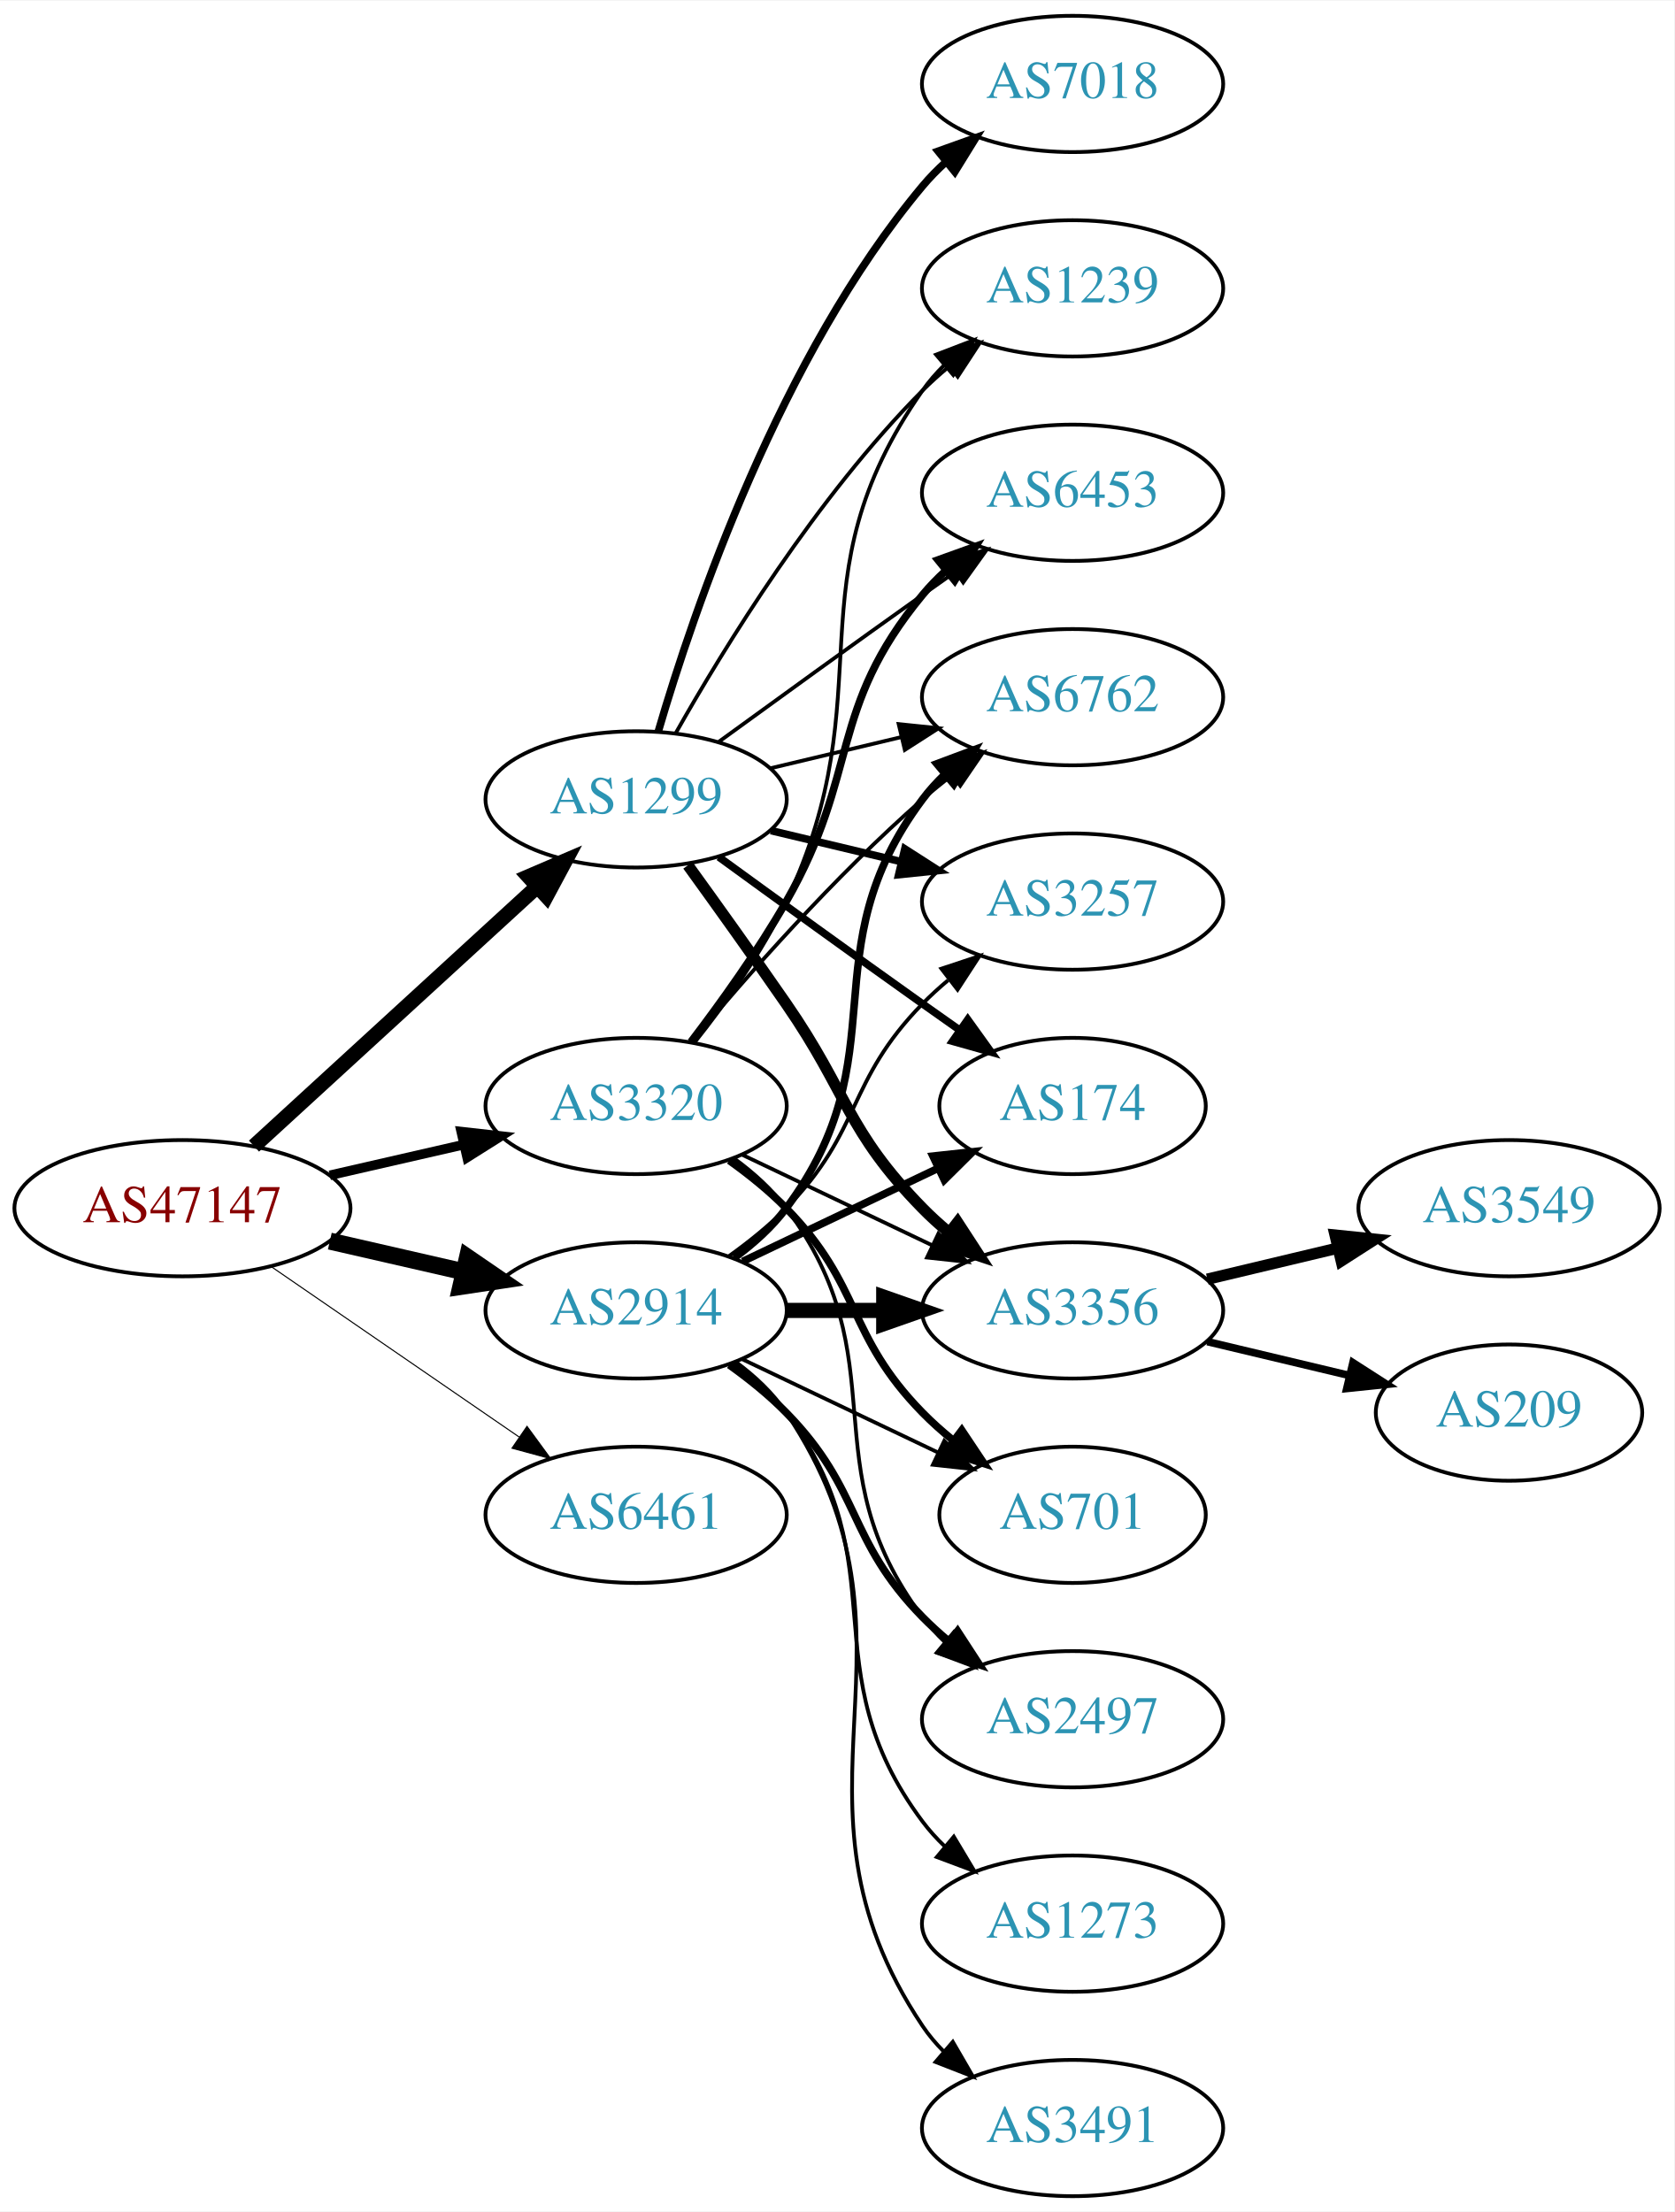
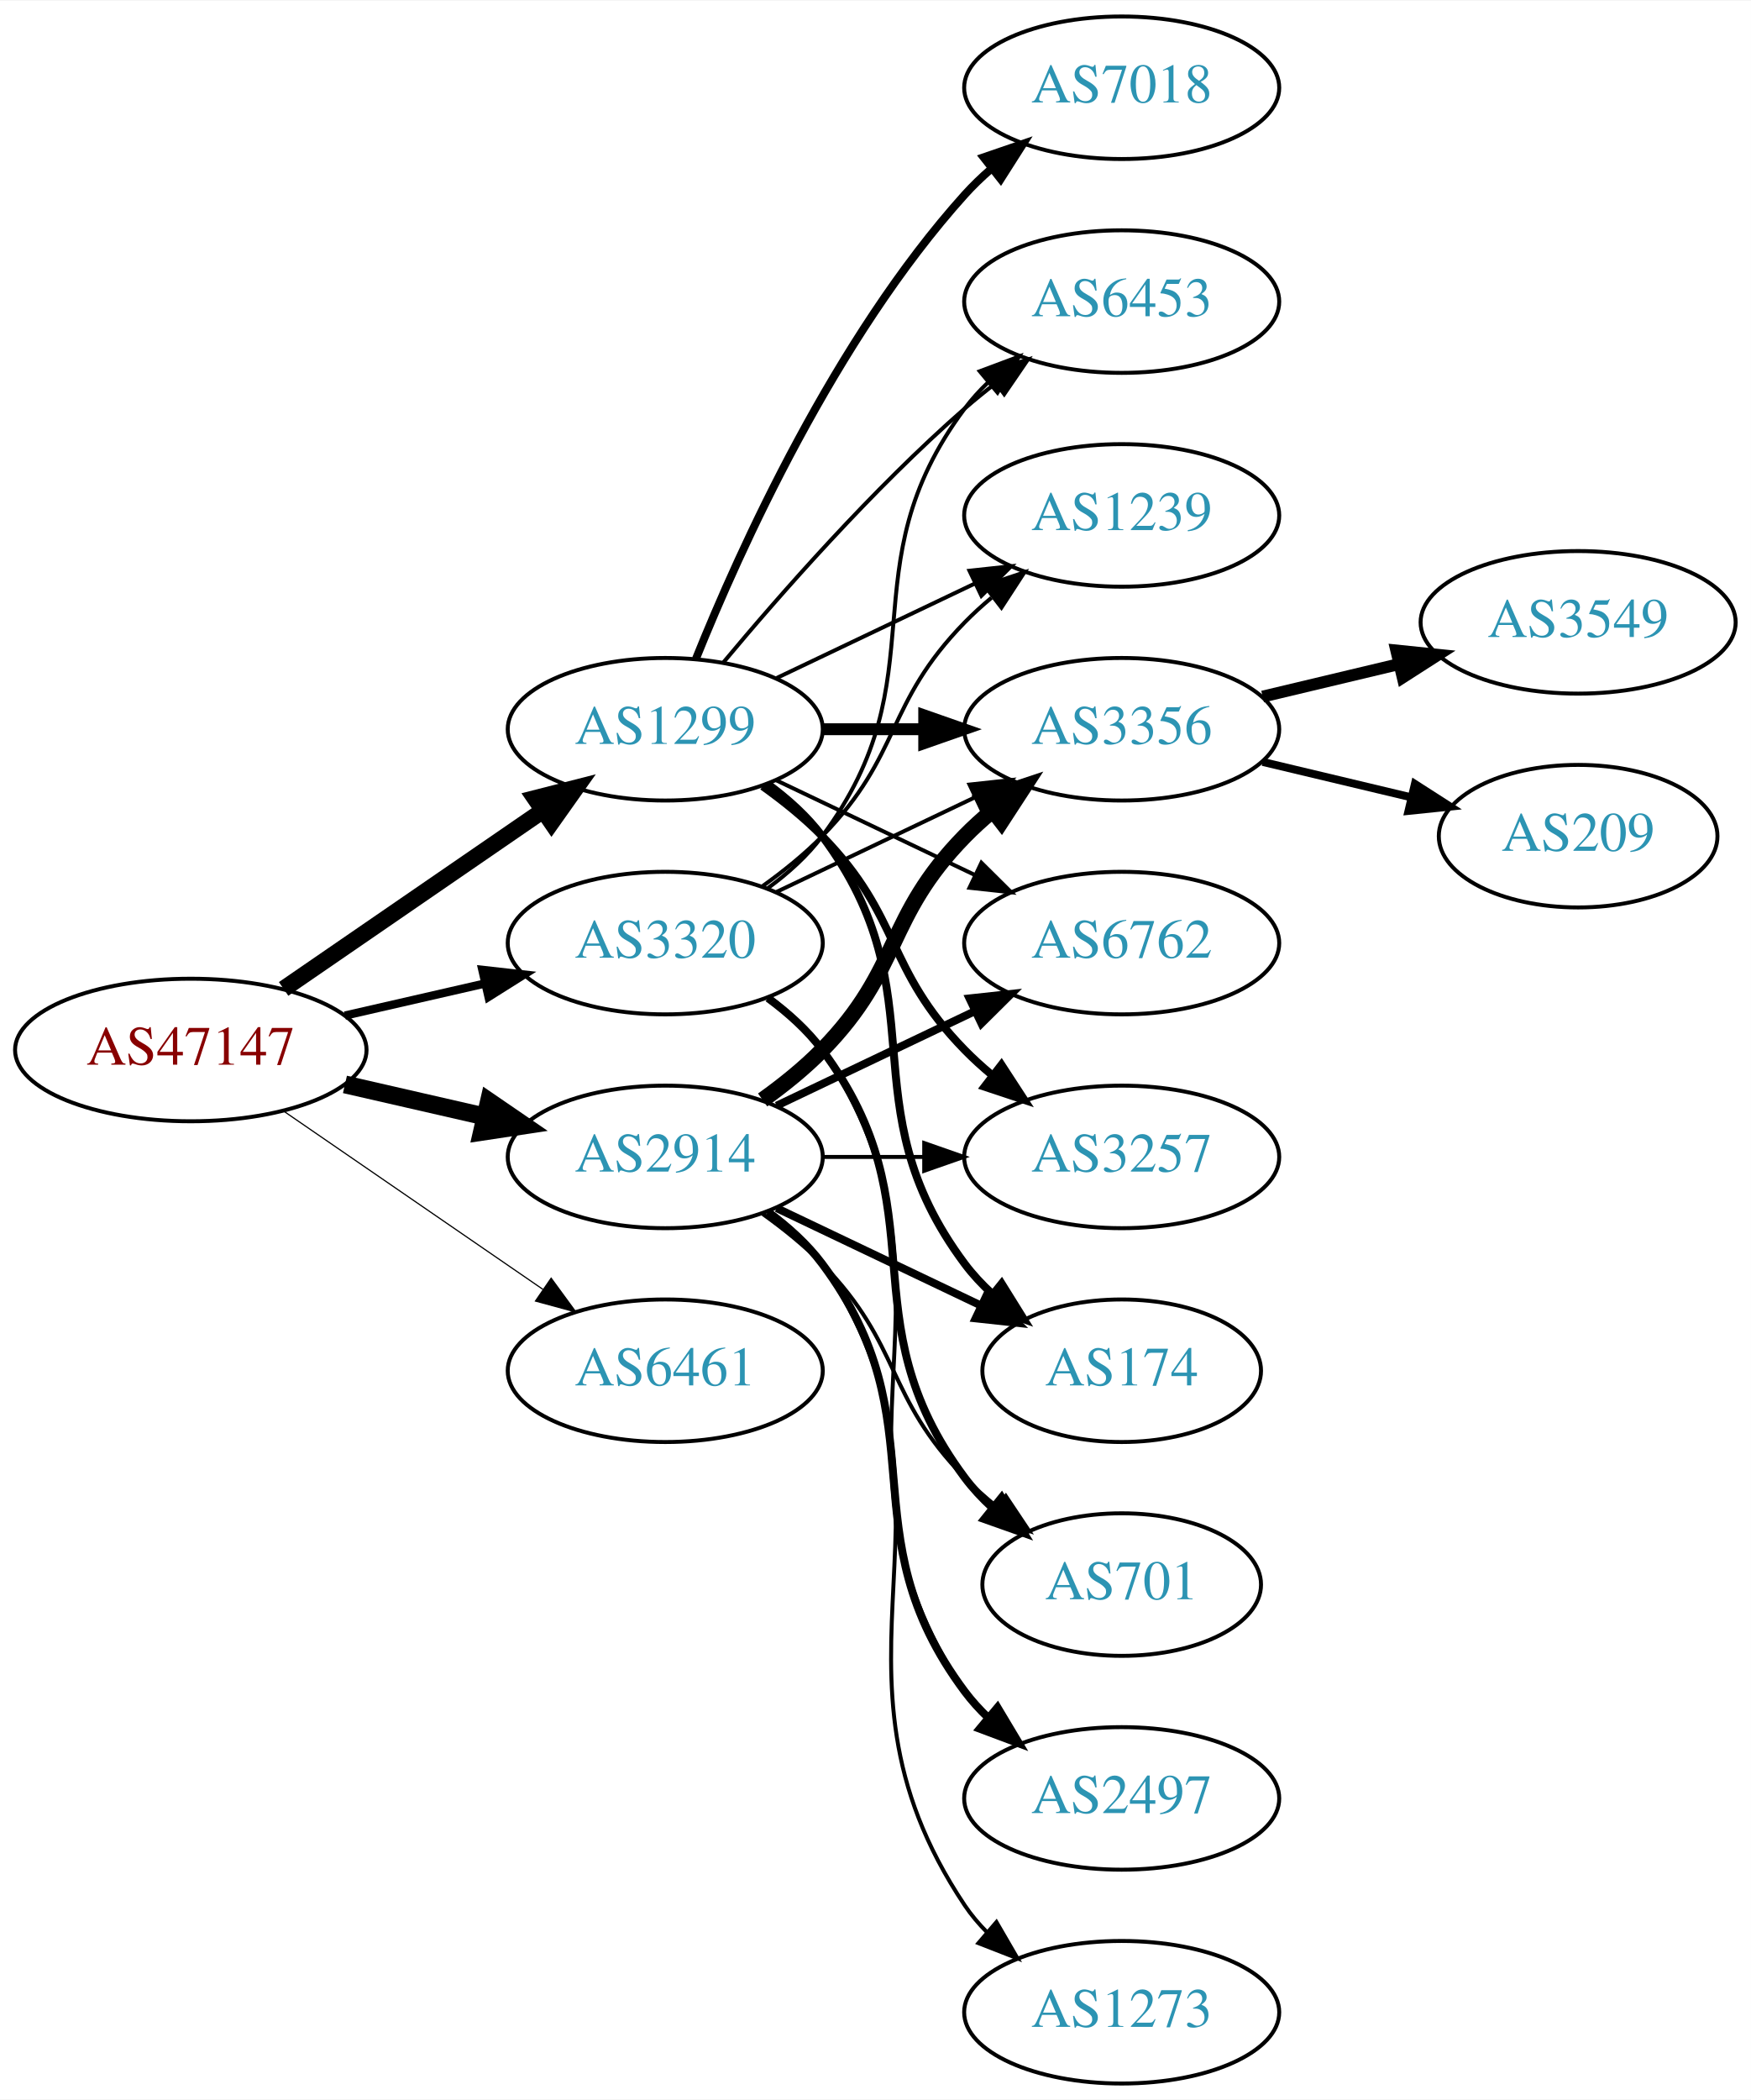
- <svg xmlns="http://www.w3.org/2000/svg" xmlns:xlink="http://www.w3.org/1999/xlink" width="442pt" height="584pt" viewBox="0.00 0.00 442.27 584.00">
-   <g id="graph0" class="graph" transform="scale(1 1) rotate(0) translate(4 580)">
-     <polygon fill="white" stroke="none" points="-4,4 -4,-580 438.271,-580 438.271,4 -4,4" />
+ <svg xmlns="http://www.w3.org/2000/svg" xmlns:xlink="http://www.w3.org/1999/xlink" width="442pt" height="530pt" viewBox="0.00 0.00 442.27 530.00">
+   <g id="graph0" class="graph" transform="scale(1 1) rotate(0) translate(4 526)">
+     <polygon fill="white" stroke="none" points="-4,4 -4,-526 438.271,-526 438.271,4 -4,4" />
    <g id="node1" class="node">
      <g id="a_node1">
        <a xlink:href="/asn/47147" xlink:title="AS47147 ~ ANEXIA Internetdienstleistungs GmbH [AT]">
          <ellipse fill="#ffffff" stroke="black" cx="44.196" cy="-261" rx="44.393" ry="18" />
          <text text-anchor="middle" x="44.196" y="-257.3" font-family="Times,serif" font-size="14.00" fill="#880000">AS47147</text>
        </a>
      </g>
    </g>
    <g id="node2" class="node">
      <g id="a_node2">
        <a xlink:href="/asn/1299" xlink:title="AS1299 ~ Telia Carrier [EU]">
-           <ellipse fill="#ffffff" stroke="black" cx="164.039" cy="-369" rx="39.794" ry="18" />
-           <text text-anchor="middle" x="164.039" y="-365.3" font-family="Times,serif" font-size="14.00" fill="#2c94b3">AS1299</text>
+           <ellipse fill="#ffffff" stroke="black" cx="164.039" cy="-342" rx="39.794" ry="18" />
+           <text text-anchor="middle" x="164.039" y="-338.3" font-family="Times,serif" font-size="14.00" fill="#2c94b3">AS1299</text>
        </a>
      </g>
    </g>
    <g id="edge1" class="edge">
-       <path fill="none" stroke="black" stroke-width="3.938" d="M63.094,-277.403C83.022,-295.667 115.38,-325.322 137.857,-345.921" />
-       <polygon fill="black" stroke="black" stroke-width="3.938" points="135.622,-348.62 145.359,-352.797 140.351,-343.46 135.622,-348.62" />
+       <path fill="none" stroke="black" stroke-width="4.2" d="M67.639,-276.426C86.22,-289.198 112.781,-307.455 133.161,-321.463" />
+       <polygon fill="black" stroke="black" stroke-width="4.2" points="131.152,-324.542 141.475,-327.178 135.316,-318.485 131.152,-324.542" />
    </g>
    <g id="node3" class="node">
      <g id="a_node3">
        <a xlink:href="/asn/2914" xlink:title="AS2914 ~ NTT America, Inc. [US]">
          <ellipse fill="#ffffff" stroke="black" cx="164.039" cy="-234" rx="39.794" ry="18" />
          <text text-anchor="middle" x="164.039" y="-230.3" font-family="Times,serif" font-size="14.00" fill="#2c94b3">AS2914</text>
        </a>
      </g>
    </g>
    <g id="edge2" class="edge">
      <path fill="none" stroke="black" stroke-width="4.5" d="M83.131,-252.308C94.371,-249.733 106.784,-246.889 118.407,-244.226" />
      <polygon fill="black" stroke="black" stroke-width="4.5" points="119.501,-248.015 128.369,-241.943 117.742,-240.339 119.501,-248.015" />
    </g>
    <g id="node4" class="node">
      <g id="a_node4">
        <a xlink:href="/asn/3320" xlink:title="AS3320 ~ DTAG [DE]">
          <ellipse fill="#ffffff" stroke="black" cx="164.039" cy="-288" rx="39.794" ry="18" />
          <text text-anchor="middle" x="164.039" y="-284.3" font-family="Times,serif" font-size="14.00" fill="#2c94b3">AS3320</text>
        </a>
      </g>
    </g>
    <g id="edge3" class="edge">
-       <path fill="none" stroke="black" stroke-width="2.531" d="M83.131,-269.692C94.371,-272.267 106.784,-275.111 118.407,-277.774" />
-       <polygon fill="black" stroke="black" stroke-width="2.531" points="117.84,-281.235 128.369,-280.057 119.403,-274.412 117.84,-281.235" />
+       <path fill="none" stroke="black" stroke-width="2.1" d="M83.131,-269.692C94.371,-272.267 106.784,-275.111 118.407,-277.774" />
+       <polygon fill="black" stroke="black" stroke-width="2.1" points="117.84,-281.235 128.369,-280.057 119.403,-274.412 117.84,-281.235" />
    </g>
    <g id="node5" class="node">
      <g id="a_node5">
        <a xlink:href="/asn/6461" xlink:title="AS6461 ~ Zayo Bandwidth [US]">
          <ellipse fill="#ffffff" stroke="black" cx="164.039" cy="-180" rx="39.794" ry="18" />
          <text text-anchor="middle" x="164.039" y="-176.3" font-family="Times,serif" font-size="14.00" fill="#2c94b3">AS6461</text>
        </a>
      </g>
    </g>
    <g id="edge4" class="edge">
-       <path fill="none" stroke="black" stroke-width="0.281" d="M67.639,-245.574C86.22,-232.802 112.781,-214.545 133.161,-200.537" />
-       <polygon fill="black" stroke="black" stroke-width="0.281" points="135.216,-203.371 141.475,-194.822 131.251,-197.602 135.216,-203.371" />
+       <path fill="none" stroke="black" stroke-width="0.3" d="M67.639,-245.574C86.22,-232.802 112.781,-214.545 133.161,-200.537" />
+       <polygon fill="black" stroke="black" stroke-width="0.3" points="135.216,-203.371 141.475,-194.822 131.251,-197.602 135.216,-203.371" />
    </g>
    <g id="node6" class="node">
      <g id="a_node6">
-         <a xlink:href="/asn/3356" xlink:title="AS3356 ~ Level 3 Parent, LLC [US]">
-           <ellipse fill="#ffffff" stroke="black" cx="279.332" cy="-234" rx="39.794" ry="18" />
-           <text text-anchor="middle" x="279.332" y="-230.3" font-family="Times,serif" font-size="14.00" fill="#2c94b3">AS3356</text>
-         </a>
-       </g>
-     </g>
-     <g id="edge5" class="edge">
-       <path fill="none" stroke="black" stroke-width="3" d="M177.718,-351.594C185.333,-341.063 195.166,-327.33 203.685,-315 220.081,-291.269 219.513,-281.617 239.685,-261 241.778,-258.861 244.061,-256.782 246.438,-254.79" />
-       <polygon fill="black" stroke="black" stroke-width="3" points="248.956,-257.268 254.738,-248.389 244.681,-251.725 248.956,-257.268" />
-     </g>
-     <g id="node7" class="node">
-       <g id="a_node7">
        <a xlink:href="/asn/6453" xlink:title="AS6453 ~ TATA COMMUNICATIONS (AMERICA) INC [US]">
          <ellipse fill="#ffffff" stroke="black" cx="279.332" cy="-450" rx="39.794" ry="18" />
          <text text-anchor="middle" x="279.332" y="-446.3" font-family="Times,serif" font-size="14.00" fill="#2c94b3">AS6453</text>
        </a>
      </g>
    </g>
+     <g id="edge5" class="edge">
+       <path fill="none" stroke="black" d="M178.669,-358.817C192.951,-375.929 216.498,-402.745 239.685,-423 242.151,-425.154 244.789,-427.294 247.487,-429.372" />
+       <polygon fill="black" stroke="black" points="245.512,-432.264 255.641,-435.37 249.66,-426.625 245.512,-432.264" />
+     </g>
+     <g id="node7" class="node">
+       <g id="a_node7">
+         <a xlink:href="/asn/3356" xlink:title="AS3356 ~ Level 3 Parent, LLC [US]">
+           <ellipse fill="#ffffff" stroke="black" cx="279.332" cy="-342" rx="39.794" ry="18" />
+           <text text-anchor="middle" x="279.332" y="-338.3" font-family="Times,serif" font-size="14.00" fill="#2c94b3">AS3356</text>
+         </a>
+       </g>
+     </g>
    <g id="edge6" class="edge">
-       <path fill="none" stroke="black" d="M185.887,-384.222C200.821,-395.091 221.435,-410.025 239.685,-423 242.506,-425.005 245.449,-427.085 248.397,-429.159" />
-       <polygon fill="black" stroke="black" points="246.424,-432.05 256.621,-434.926 250.443,-426.319 246.424,-432.05" />
+       <path fill="none" stroke="black" stroke-width="3" d="M203.711,-342C211.914,-342 220.678,-342 229.21,-342" />
+       <polygon fill="black" stroke="black" stroke-width="3" points="229.449,-345.5 239.449,-342 229.449,-338.5 229.449,-345.5" />
    </g>
    <g id="node8" class="node">
      <g id="a_node8">
-         <a xlink:href="/asn/6762" xlink:title="AS6762 ~ TELECOM ITALIA SPARKLE S.p.A. [IT]">
-           <ellipse fill="#ffffff" stroke="black" cx="279.332" cy="-396" rx="39.794" ry="18" />
-           <text text-anchor="middle" x="279.332" y="-392.3" font-family="Times,serif" font-size="14.00" fill="#2c94b3">AS6762</text>
+         <a xlink:href="/asn/7018" xlink:title="AS7018 ~ AT&amp;T Services, Inc. [US]">
+           <ellipse fill="#ffffff" stroke="black" cx="279.332" cy="-504" rx="39.794" ry="18" />
+           <text text-anchor="middle" x="279.332" y="-500.3" font-family="Times,serif" font-size="14.00" fill="#2c94b3">AS7018</text>
        </a>
      </g>
    </g>
    <g id="edge7" class="edge">
-       <path fill="none" stroke="black" d="M199.646,-377.248C210.517,-379.838 222.671,-382.735 234.114,-385.462" />
-       <polygon fill="black" stroke="black" points="233.397,-388.889 243.936,-387.803 235.02,-382.08 233.397,-388.889" />
+       <path fill="none" stroke="black" stroke-width="2" d="M171.786,-359.787C182.837,-387.243 206.891,-440.578 239.685,-477 241.688,-479.224 243.906,-481.363 246.239,-483.397" />
+       <polygon fill="black" stroke="black" stroke-width="2" points="244.437,-486.433 254.458,-489.873 248.769,-480.935 244.437,-486.433" />
    </g>
    <g id="node9" class="node">
      <g id="a_node9">
-         <a xlink:href="/asn/7018" xlink:title="AS7018 ~ AT&amp;T Services, Inc. [US]">
-           <ellipse fill="#ffffff" stroke="black" cx="279.332" cy="-558" rx="39.794" ry="18" />
-           <text text-anchor="middle" x="279.332" y="-554.3" font-family="Times,serif" font-size="14.00" fill="#2c94b3">AS7018</text>
+         <a xlink:href="/asn/6762" xlink:title="AS6762 ~ TELECOM ITALIA SPARKLE S.p.A. [IT]">
+           <ellipse fill="#ffffff" stroke="black" cx="279.332" cy="-288" rx="39.794" ry="18" />
+           <text text-anchor="middle" x="279.332" y="-284.3" font-family="Times,serif" font-size="14.00" fill="#2c94b3">AS6762</text>
        </a>
      </g>
    </g>
    <g id="edge8" class="edge">
-       <path fill="none" stroke="black" stroke-width="2" d="M169.913,-387.002C179.227,-418.844 202.043,-485.981 239.685,-531 241.555,-533.237 243.654,-535.374 245.88,-537.396" />
-       <polygon fill="black" stroke="black" stroke-width="2" points="243.823,-540.234 253.799,-543.804 248.227,-534.793 243.823,-540.234" />
+       <path fill="none" stroke="black" d="M192.175,-329.066C207.169,-321.919 225.99,-312.948 242.213,-305.215" />
+       <polygon fill="black" stroke="black" points="243.895,-308.291 251.417,-300.829 240.884,-301.972 243.895,-308.291" />
    </g>
    <g id="node10" class="node">
      <g id="a_node10">
        <a xlink:href="/asn/3257" xlink:title="AS3257 ~ GTT [DE]">
-           <ellipse fill="#ffffff" stroke="black" cx="279.332" cy="-342" rx="39.794" ry="18" />
-           <text text-anchor="middle" x="279.332" y="-338.3" font-family="Times,serif" font-size="14.00" fill="#2c94b3">AS3257</text>
+           <ellipse fill="#ffffff" stroke="black" cx="279.332" cy="-234" rx="39.794" ry="18" />
+           <text text-anchor="middle" x="279.332" y="-230.3" font-family="Times,serif" font-size="14.00" fill="#2c94b3">AS3257</text>
        </a>
      </g>
    </g>
    <g id="edge9" class="edge">
-       <path fill="none" stroke="black" stroke-width="2" d="M199.646,-360.752C210.517,-358.162 222.671,-355.265 234.114,-352.538" />
-       <polygon fill="black" stroke="black" stroke-width="2" points="235.02,-355.92 243.936,-350.197 233.397,-349.111 235.02,-355.92" />
+       <path fill="none" stroke="black" stroke-width="2" d="M188.633,-327.611C193.889,-323.852 199.22,-319.563 203.685,-315 223.858,-294.383 219.513,-281.617 239.685,-261 241.778,-258.861 244.061,-256.782 246.438,-254.79" />
+       <polygon fill="black" stroke="black" stroke-width="2" points="248.956,-257.268 254.738,-248.389 244.681,-251.725 248.956,-257.268" />
    </g>
    <g id="node11" class="node">
      <g id="a_node11">
        <a xlink:href="/asn/174" xlink:title="AS174 ~ Cogent Communications [US]">
-           <ellipse fill="#ffffff" stroke="black" cx="279.332" cy="-288" rx="35.194" ry="18" />
-           <text text-anchor="middle" x="279.332" y="-284.3" font-family="Times,serif" font-size="14.00" fill="#2c94b3">AS174</text>
+           <ellipse fill="#ffffff" stroke="black" cx="279.332" cy="-180" rx="35.194" ry="18" />
+           <text text-anchor="middle" x="279.332" y="-176.3" font-family="Times,serif" font-size="14.00" fill="#2c94b3">AS174</text>
        </a>
      </g>
    </g>
    <g id="edge10" class="edge">
-       <path fill="none" stroke="black" stroke-width="2" d="M185.887,-353.778C200.821,-342.909 221.435,-327.975 239.685,-315 242.895,-312.718 246.264,-310.339 249.619,-307.982" />
-       <polygon fill="black" stroke="black" stroke-width="2" points="251.647,-310.834 257.83,-302.23 247.631,-305.101 251.647,-310.834" />
+       <path fill="none" stroke="black" stroke-width="2" d="M189.969,-328.118C195.046,-324.389 199.964,-319.984 203.685,-315 233.957,-274.458 209.414,-247.542 239.685,-207 241.693,-204.311 244.049,-201.791 246.59,-199.454" />
+       <polygon fill="black" stroke="black" stroke-width="2" points="249.004,-202.004 254.605,-193.011 244.619,-196.548 249.004,-202.004" />
    </g>
    <g id="node12" class="node">
      <g id="a_node12">
        <a xlink:href="/asn/1239" xlink:title="AS1239 ~ Sprint [US]">
-           <ellipse fill="#ffffff" stroke="black" cx="279.332" cy="-504" rx="39.794" ry="18" />
-           <text text-anchor="middle" x="279.332" y="-500.3" font-family="Times,serif" font-size="14.00" fill="#2c94b3">AS1239</text>
+           <ellipse fill="#ffffff" stroke="black" cx="279.332" cy="-396" rx="39.794" ry="18" />
+           <text text-anchor="middle" x="279.332" y="-392.3" font-family="Times,serif" font-size="14.00" fill="#2c94b3">AS1239</text>
        </a>
      </g>
    </g>
    <g id="edge11" class="edge">
-       <path fill="none" stroke="black" d="M174.498,-386.49C187.28,-409.096 211.712,-448.886 239.685,-477 241.796,-479.121 244.092,-481.188 246.477,-483.171" />
-       <polygon fill="black" stroke="black" points="244.73,-486.242 254.793,-489.556 248.993,-480.69 244.73,-486.242" />
+       <path fill="none" stroke="black" d="M192.175,-354.934C207.169,-362.081 225.99,-371.052 242.213,-378.785" />
+       <polygon fill="black" stroke="black" points="240.884,-382.028 251.417,-383.171 243.895,-375.709 240.884,-382.028" />
+     </g>
+     <g id="edge15" class="edge">
+       <path fill="none" stroke="black" stroke-width="4" d="M188.633,-248.389C193.889,-252.148 199.22,-256.437 203.685,-261 223.858,-281.617 219.513,-294.383 239.685,-315 241.778,-317.139 244.061,-319.218 246.438,-321.21" />
+       <polygon fill="black" stroke="black" stroke-width="4" points="244.681,-324.275 254.738,-327.611 248.956,-318.732 244.681,-324.275" />
+     </g>
+     <g id="edge19" class="edge">
+       <path fill="none" stroke="black" stroke-width="2" d="M192.175,-246.934C207.169,-254.081 225.99,-263.052 242.213,-270.785" />
+       <polygon fill="black" stroke="black" stroke-width="2" points="240.884,-274.028 251.417,-275.171 243.895,-267.709 240.884,-274.028" />
    </g>
    <g id="edge17" class="edge">
-       <path fill="none" stroke="black" stroke-width="4" d="M203.711,-234C211.914,-234 220.678,-234 229.21,-234" />
-       <polygon fill="black" stroke="black" stroke-width="4" points="229.449,-237.5 239.449,-234 229.449,-230.5 229.449,-237.5" />
-     </g>
-     <g id="edge15" class="edge">
-       <path fill="none" stroke="black" stroke-width="2" d="M189.969,-247.882C195.046,-251.611 199.964,-256.016 203.685,-261 233.957,-301.542 209.414,-328.458 239.685,-369 241.43,-371.336 243.437,-373.545 245.6,-375.617" />
-       <polygon fill="black" stroke="black" stroke-width="2" points="243.478,-378.405 253.401,-382.118 247.96,-373.027 243.478,-378.405" />
-     </g>
-     <g id="edge20" class="edge">
-       <path fill="none" stroke="black" d="M188.633,-248.389C193.889,-252.148 199.22,-256.437 203.685,-261 223.858,-281.617 219.513,-294.383 239.685,-315 241.778,-317.139 244.061,-319.218 246.438,-321.21" />
-       <polygon fill="black" stroke="black" points="244.681,-324.275 254.738,-327.611 248.956,-318.732 244.681,-324.275" />
-     </g>
-     <g id="edge14" class="edge">
-       <path fill="none" stroke="black" stroke-width="2" d="M192.175,-246.934C207.607,-254.29 227.092,-263.577 243.628,-271.459" />
-       <polygon fill="black" stroke="black" stroke-width="2" points="242.436,-274.768 252.969,-275.911 245.448,-268.449 242.436,-274.768" />
+       <path fill="none" stroke="black" d="M203.711,-234C211.914,-234 220.678,-234 229.21,-234" />
+       <polygon fill="black" stroke="black" points="229.449,-237.5 239.449,-234 229.449,-230.5 229.449,-237.5" />
+     </g>
+     <g id="edge16" class="edge">
+       <path fill="none" stroke="black" stroke-width="2" d="M192.175,-221.066C207.607,-213.71 227.092,-204.423 243.628,-196.541" />
+       <polygon fill="black" stroke="black" stroke-width="2" points="245.448,-199.551 252.969,-192.089 242.436,-193.232 245.448,-199.551" />
    </g>
    <g id="node15" class="node">
      <g id="a_node15">
-         <a xlink:href="/asn/3491" xlink:title="AS3491 ~ PCCW Global, Inc. [US]">
-           <ellipse fill="#ffffff" stroke="black" cx="279.332" cy="-18" rx="39.794" ry="18" />
-           <text text-anchor="middle" x="279.332" y="-14.3" font-family="Times,serif" font-size="14.00" fill="#2c94b3">AS3491</text>
-         </a>
-       </g>
-     </g>
-     <g id="edge16" class="edge">
-       <path fill="none" stroke="black" d="M190.358,-220.393C195.414,-216.649 200.225,-212.169 203.685,-207 244.71,-145.706 198.661,-106.294 239.685,-45 241.307,-42.577 243.226,-40.305 245.328,-38.19" />
-       <polygon fill="black" stroke="black" points="247.695,-40.771 253.013,-31.607 243.141,-35.454 247.695,-40.771" />
+         <a xlink:href="/asn/701" xlink:title="AS701 ~ UUNET [US]">
+           <ellipse fill="#ffffff" stroke="black" cx="279.332" cy="-126" rx="35.194" ry="18" />
+           <text text-anchor="middle" x="279.332" y="-122.3" font-family="Times,serif" font-size="14.00" fill="#2c94b3">AS701</text>
+         </a>
+       </g>
+     </g>
+     <g id="edge14" class="edge">
+       <path fill="none" stroke="black" d="M188.633,-219.611C193.889,-215.852 199.22,-211.563 203.685,-207 223.858,-186.383 219.513,-173.617 239.685,-153 242.164,-150.466 244.911,-148.017 247.763,-145.696" />
+       <polygon fill="black" stroke="black" points="250.066,-148.343 255.949,-139.532 245.855,-142.752 250.066,-148.343" />
    </g>
    <g id="node16" class="node">
      <g id="a_node16">
        <a xlink:href="/asn/2497" xlink:title="AS2497 ~ Internet Initiative Japan Inc. [JP]">
-           <ellipse fill="#ffffff" stroke="black" cx="279.332" cy="-126" rx="39.794" ry="18" />
-           <text text-anchor="middle" x="279.332" y="-122.3" font-family="Times,serif" font-size="14.00" fill="#2c94b3">AS2497</text>
+           <ellipse fill="#ffffff" stroke="black" cx="279.332" cy="-72" rx="39.794" ry="18" />
+           <text text-anchor="middle" x="279.332" y="-68.3" font-family="Times,serif" font-size="14.00" fill="#2c94b3">AS2497</text>
        </a>
      </g>
    </g>
    <g id="edge18" class="edge">
-       <path fill="none" stroke="black" stroke-width="2" d="M188.633,-219.611C193.889,-215.852 199.22,-211.563 203.685,-207 223.858,-186.383 219.513,-173.617 239.685,-153 241.778,-150.861 244.061,-148.782 246.438,-146.79" />
-       <polygon fill="black" stroke="black" stroke-width="2" points="248.956,-149.268 254.738,-140.389 244.681,-143.725 248.956,-149.268" />
+       <path fill="none" stroke="black" stroke-width="2" d="M189.969,-220.118C195.046,-216.389 199.964,-211.984 203.685,-207 233.957,-166.458 209.414,-139.542 239.685,-99 241.43,-96.664 243.437,-94.455 245.6,-92.383" />
+       <polygon fill="black" stroke="black" stroke-width="2" points="247.96,-94.973 253.401,-85.882 243.478,-89.595 247.96,-94.973" />
    </g>
    <g id="node17" class="node">
      <g id="a_node17">
-         <a xlink:href="/asn/701" xlink:title="AS701 ~ UUNET [US]">
-           <ellipse fill="#ffffff" stroke="black" cx="279.332" cy="-180" rx="35.194" ry="18" />
-           <text text-anchor="middle" x="279.332" y="-176.3" font-family="Times,serif" font-size="14.00" fill="#2c94b3">AS701</text>
-         </a>
-       </g>
-     </g>
-     <g id="edge19" class="edge">
-       <path fill="none" stroke="black" d="M192.175,-221.066C207.607,-213.71 227.092,-204.423 243.628,-196.541" />
-       <polygon fill="black" stroke="black" points="245.448,-199.551 252.969,-192.089 242.436,-193.232 245.448,-199.551" />
-     </g>
-     <g id="node18" class="node">
-       <g id="a_node18">
        <a xlink:href="/asn/1273" xlink:title="AS1273 ~ Vodafone Group PLC [EU]">
-           <ellipse fill="#ffffff" stroke="black" cx="279.332" cy="-72" rx="39.794" ry="18" />
-           <text text-anchor="middle" x="279.332" y="-68.3" font-family="Times,serif" font-size="14.00" fill="#2c94b3">AS1273</text>
-         </a>
-       </g>
+           <ellipse fill="#ffffff" stroke="black" cx="279.332" cy="-18" rx="39.794" ry="18" />
+           <text text-anchor="middle" x="279.332" y="-14.3" font-family="Times,serif" font-size="14.00" fill="#2c94b3">AS1273</text>
+         </a>
+       </g>
+     </g>
+     <g id="edge20" class="edge">
+       <path fill="none" stroke="black" d="M190.358,-220.393C195.414,-216.649 200.225,-212.169 203.685,-207 244.71,-145.706 198.661,-106.294 239.685,-45 241.307,-42.577 243.226,-40.305 245.328,-38.19" />
+       <polygon fill="black" stroke="black" points="247.695,-40.771 253.013,-31.607 243.141,-35.454 247.695,-40.771" />
+     </g>
+     <g id="edge25" class="edge">
+       <path fill="none" stroke="black" d="M189.969,-301.882C195.046,-305.611 199.964,-310.016 203.685,-315 233.957,-355.542 209.414,-382.458 239.685,-423 241.43,-425.336 243.437,-427.545 245.6,-429.617" />
+       <polygon fill="black" stroke="black" points="243.478,-432.405 253.401,-436.118 247.96,-427.027 243.478,-432.405" />
+     </g>
+     <g id="edge24" class="edge">
+       <path fill="none" stroke="black" d="M192.175,-300.934C207.169,-308.081 225.99,-317.052 242.213,-324.785" />
+       <polygon fill="black" stroke="black" points="240.884,-328.028 251.417,-329.171 243.895,-321.709 240.884,-328.028" />
    </g>
    <g id="edge21" class="edge">
-       <path fill="none" stroke="black" d="M189.969,-220.118C195.046,-216.389 199.964,-211.984 203.685,-207 233.957,-166.458 209.414,-139.542 239.685,-99 241.43,-96.664 243.437,-94.455 245.6,-92.383" />
-       <polygon fill="black" stroke="black" points="247.96,-94.973 253.401,-85.882 243.478,-89.595 247.96,-94.973" />
-     </g>
-     <g id="edge27" class="edge">
-       <path fill="none" stroke="black" d="M192.175,-275.066C207.169,-267.919 225.99,-258.948 242.213,-251.215" />
-       <polygon fill="black" stroke="black" points="243.895,-254.291 251.417,-246.829 240.884,-247.972 243.895,-254.291" />
+       <path fill="none" stroke="black" d="M188.633,-302.389C193.889,-306.148 199.22,-310.437 203.685,-315 223.858,-335.617 219.513,-348.383 239.685,-369 241.778,-371.139 244.061,-373.218 246.438,-375.21" />
+       <polygon fill="black" stroke="black" points="244.681,-378.275 254.738,-381.611 248.956,-372.732 244.681,-378.275" />
    </g>
    <g id="edge22" class="edge">
-       <path fill="none" stroke="black" stroke-width="2" d="M178.5,-304.913C186.393,-315.27 196.242,-328.992 203.685,-342 223.25,-376.194 214.621,-392.606 239.685,-423 241.54,-425.25 243.627,-427.396 245.846,-429.424" />
-       <polygon fill="black" stroke="black" stroke-width="2" points="243.782,-432.256 253.751,-435.844 248.195,-426.823 243.782,-432.256" />
-     </g>
-     <g id="edge26" class="edge">
-       <path fill="none" stroke="black" d="M178.669,-304.817C192.951,-321.929 216.498,-348.745 239.685,-369 242.151,-371.154 244.789,-373.294 247.487,-375.372" />
-       <polygon fill="black" stroke="black" points="245.512,-378.264 255.641,-381.37 249.66,-372.625 245.512,-378.264" />
+       <path fill="none" stroke="black" stroke-width="2" d="M189.969,-274.118C195.046,-270.389 199.964,-265.984 203.685,-261 233.957,-220.458 209.414,-193.542 239.685,-153 241.693,-150.311 244.049,-147.791 246.59,-145.454" />
+       <polygon fill="black" stroke="black" stroke-width="2" points="249.004,-148.004 254.605,-139.011 244.619,-142.548 249.004,-148.004" />
    </g>
    <g id="edge23" class="edge">
-       <path fill="none" stroke="black" d="M179.639,-304.991C187.726,-315.155 197.388,-328.655 203.685,-342 230.184,-398.159 204.072,-426.131 239.685,-477 241.357,-479.389 243.313,-481.635 245.44,-483.733" />
-       <polygon fill="black" stroke="black" points="243.28,-486.49 253.172,-490.284 247.804,-481.149 243.28,-486.49" />
-     </g>
-     <g id="edge25" class="edge">
-       <path fill="none" stroke="black" d="M189.969,-274.118C195.046,-270.389 199.964,-265.984 203.685,-261 233.957,-220.458 209.414,-193.542 239.685,-153 241.43,-150.664 243.437,-148.455 245.6,-146.383" />
-       <polygon fill="black" stroke="black" points="247.96,-148.973 253.401,-139.882 243.478,-143.595 247.96,-148.973" />
-     </g>
-     <g id="edge24" class="edge">
-       <path fill="none" stroke="black" stroke-width="2" d="M188.633,-273.611C193.889,-269.852 199.22,-265.563 203.685,-261 223.858,-240.383 219.513,-227.617 239.685,-207 242.164,-204.466 244.911,-202.017 247.763,-199.696" />
-       <polygon fill="black" stroke="black" stroke-width="2" points="250.066,-202.343 255.949,-193.532 245.855,-196.752 250.066,-202.343" />
+       <path fill="none" stroke="black" d="M190.358,-274.393C195.414,-270.649 200.225,-266.169 203.685,-261 244.71,-199.706 198.661,-160.294 239.685,-99 241.307,-96.577 243.226,-94.305 245.328,-92.19" />
+       <polygon fill="black" stroke="black" points="247.695,-94.771 253.013,-85.607 243.141,-89.454 247.695,-94.771" />
    </g>
    <g id="node13" class="node">
      <g id="a_node13">
        <a xlink:href="/asn/3549" xlink:title="AS3549 ~ Level 3 Parent, LLC [US]">
-           <ellipse fill="#ffffff" stroke="black" cx="394.625" cy="-261" rx="39.794" ry="18" />
-           <text text-anchor="middle" x="394.625" y="-257.3" font-family="Times,serif" font-size="14.00" fill="#2c94b3">AS3549</text>
+           <ellipse fill="#ffffff" stroke="black" cx="394.625" cy="-369" rx="39.794" ry="18" />
+           <text text-anchor="middle" x="394.625" y="-365.3" font-family="Times,serif" font-size="14.00" fill="#2c94b3">AS3549</text>
        </a>
      </g>
    </g>
    <g id="edge12" class="edge">
-       <path fill="none" stroke="black" stroke-width="3" d="M314.939,-242.248C325.81,-244.838 337.964,-247.735 349.407,-250.462" />
-       <polygon fill="black" stroke="black" stroke-width="3" points="348.69,-253.889 359.229,-252.803 350.313,-247.08 348.69,-253.889" />
+       <path fill="none" stroke="black" stroke-width="3" d="M314.939,-350.248C325.81,-352.838 337.964,-355.735 349.407,-358.462" />
+       <polygon fill="black" stroke="black" stroke-width="3" points="348.69,-361.889 359.229,-360.803 350.313,-355.08 348.69,-361.889" />
    </g>
    <g id="node14" class="node">
      <g id="a_node14">
        <a xlink:href="/asn/209" xlink:title="AS209 ~ CenturyLink Communications, LLC [US]">
-           <ellipse fill="#ffffff" stroke="black" cx="394.625" cy="-207" rx="35.194" ry="18" />
-           <text text-anchor="middle" x="394.625" y="-203.3" font-family="Times,serif" font-size="14.00" fill="#2c94b3">AS209</text>
+           <ellipse fill="#ffffff" stroke="black" cx="394.625" cy="-315" rx="35.194" ry="18" />
+           <text text-anchor="middle" x="394.625" y="-311.3" font-family="Times,serif" font-size="14.00" fill="#2c94b3">AS209</text>
        </a>
      </g>
    </g>
    <g id="edge13" class="edge">
-       <path fill="none" stroke="black" stroke-width="2" d="M314.939,-225.752C326.733,-222.942 340.038,-219.771 352.306,-216.847" />
-       <polygon fill="black" stroke="black" stroke-width="2" points="353.394,-220.186 362.311,-214.463 351.772,-213.376 353.394,-220.186" />
+       <path fill="none" stroke="black" stroke-width="2" d="M314.939,-333.752C326.733,-330.942 340.038,-327.771 352.306,-324.847" />
+       <polygon fill="black" stroke="black" stroke-width="2" points="353.394,-328.186 362.311,-322.463 351.772,-321.376 353.394,-328.186" />
    </g>
  </g>
</svg>
